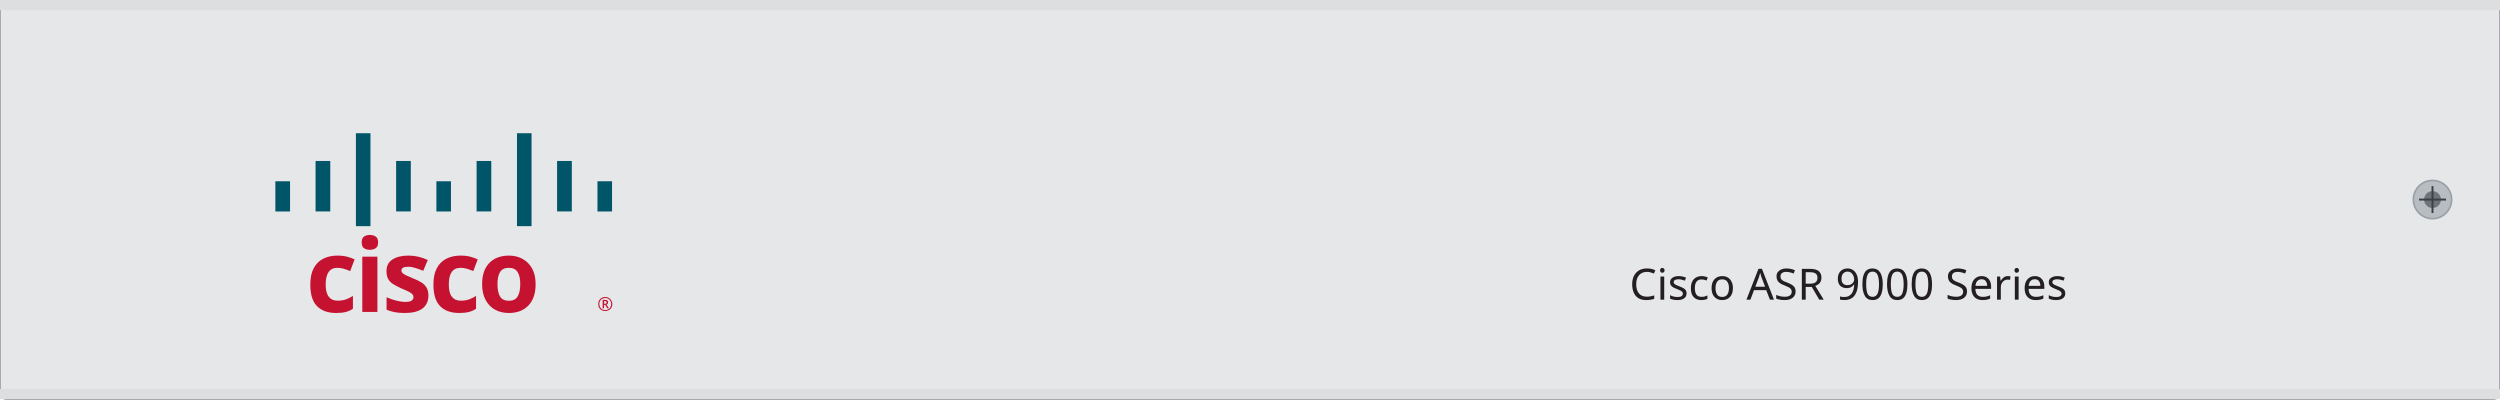
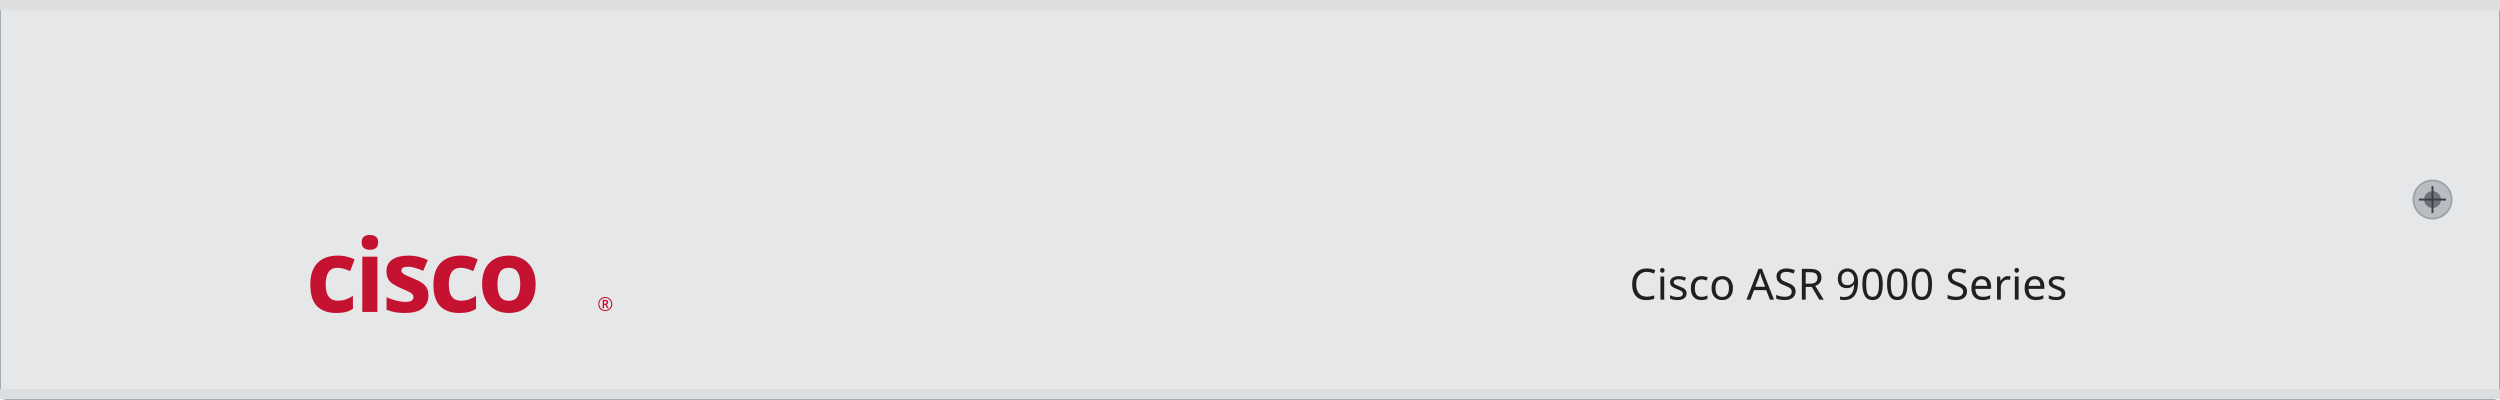
<svg xmlns="http://www.w3.org/2000/svg" width="444.5mm" height="70.97mm" viewBox="0 0 444.5 70.97">
  <rect id="door" x="0" y="0" width="444.5" height="70.97" rx="1.2" fill="#e6e7e9" stroke="#9aa0a6" stroke-width="0.3" />
  <rect x="0" y="0" width="444.5" height="1.8" fill="#dcdee0" />
  <rect x="0" y="69.17" width="444.5" height="1.8" fill="#dcdee0" />
  <g id="silkscreen">
-     <rect x="48.96" y="32.23" width="2.61" height="5.37" fill="#005568" />
-     <rect x="56.11" y="28.62" width="2.61" height="8.97" fill="#005568" />
-     <rect x="63.28" y="23.69" width="2.59" height="16.52" fill="#005568" />
-     <rect x="70.43" y="28.62" width="2.61" height="8.97" fill="#005568" />
-     <rect x="77.59" y="32.23" width="2.59" height="5.37" fill="#005568" />
-     <rect x="84.74" y="28.62" width="2.61" height="8.97" fill="#005568" />
-     <rect x="91.92" y="23.69" width="2.59" height="16.52" fill="#005568" />
-     <rect x="99.05" y="28.62" width="2.62" height="8.97" fill="#005568" />
-     <rect x="106.23" y="32.23" width="2.59" height="5.37" fill="#005568" />
+     <rect id="logo-zone" x="48.96" y="23.69" width="59.86" height="16.52" fill="none" />
    <text x="54.36" y="55.46" font-family="sans-serif" font-size="18.0" font-weight="bold" letter-spacing="-0.6" fill="#c41230">cisco</text>
    <text x="106.2" y="55.27" font-family="sans-serif" font-size="3.4" fill="#c41230">®</text>
    <text x="289.73" y="53.28" font-family="sans-serif" font-size="7.66" fill="#231f20">Cisco ASR 9000 Series</text>
  </g>
  <g id="screw">
    <circle cx="432.5" cy="35.48" r="3.4" fill="#b8bdc2" stroke="#9aa0a6" stroke-width="0.3" />
    <circle cx="432.5" cy="35.48" r="1.5" fill="#6d7379" />
    <path d="M 430.1 35.48 H 434.9 M 432.5 33.09 V 37.88" stroke="#3a4046" stroke-width="0.35" fill="none" />
  </g>
</svg>
